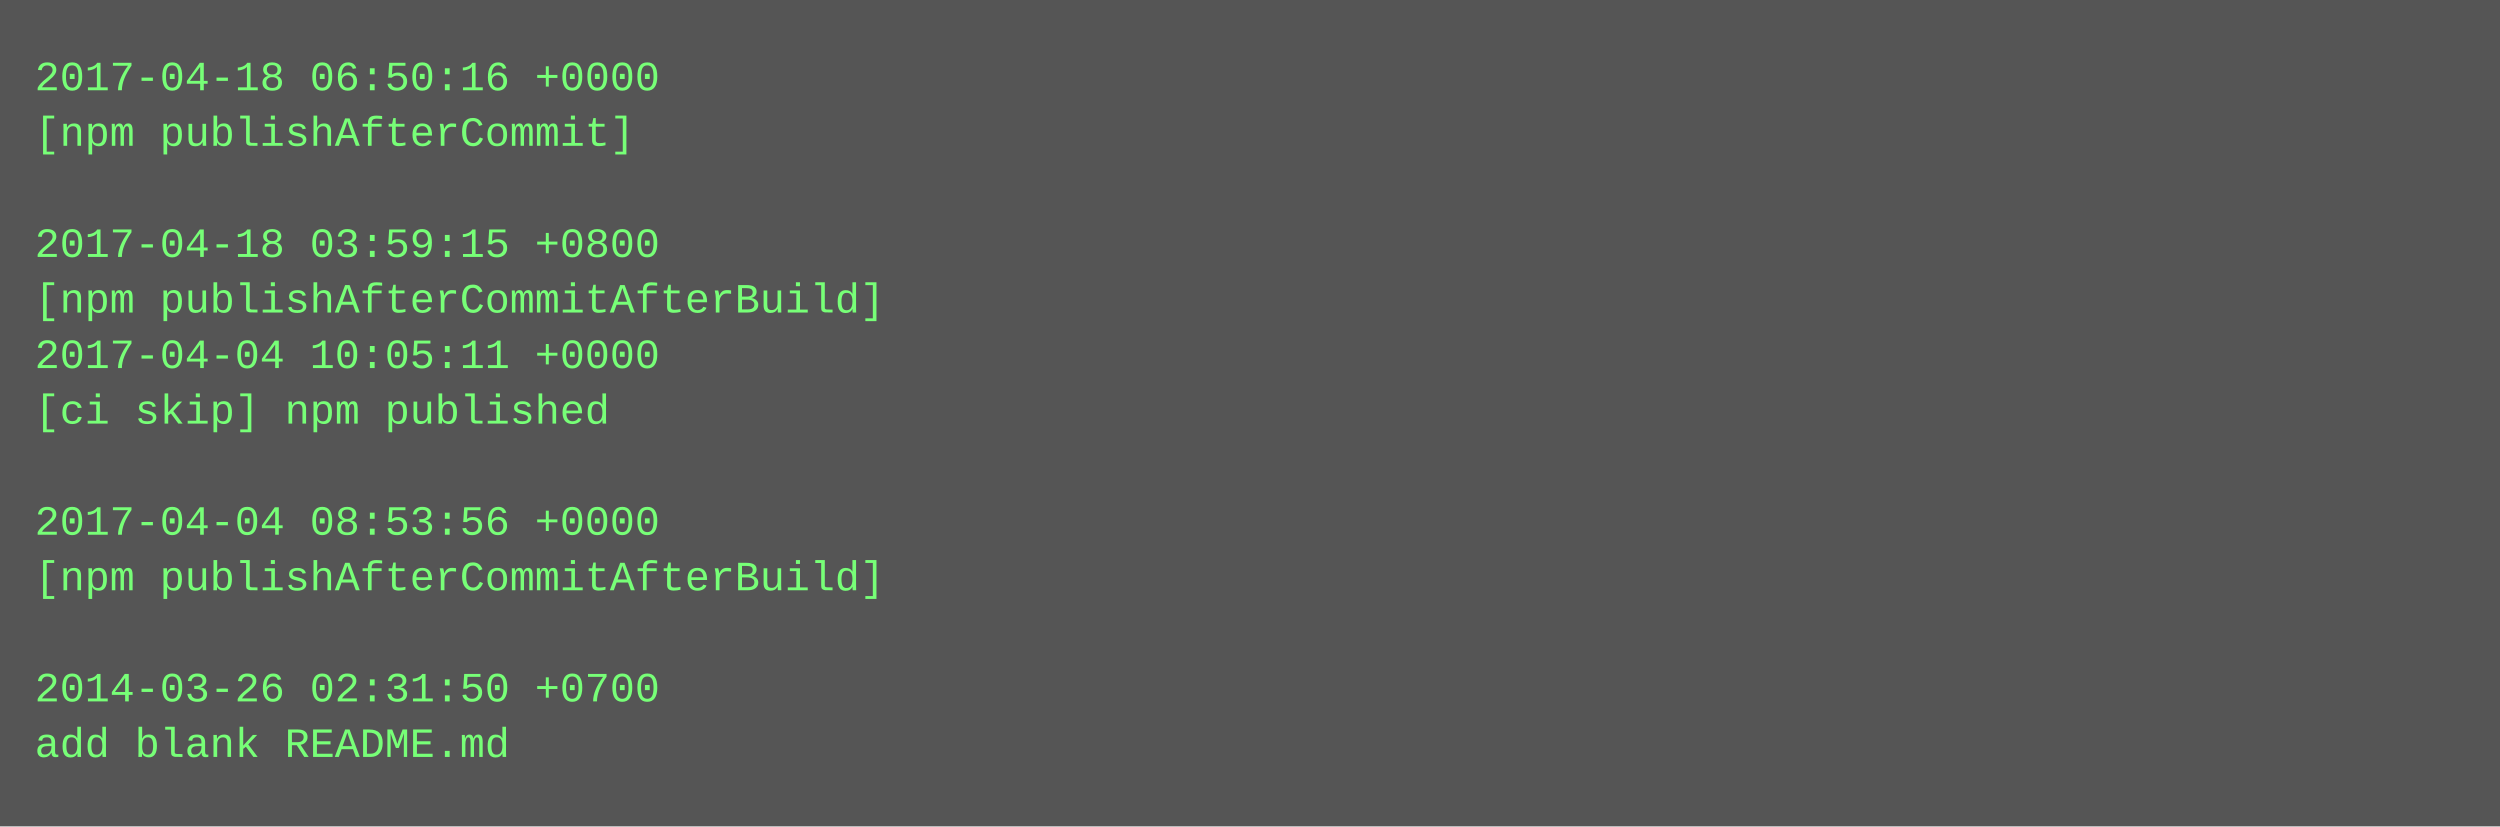
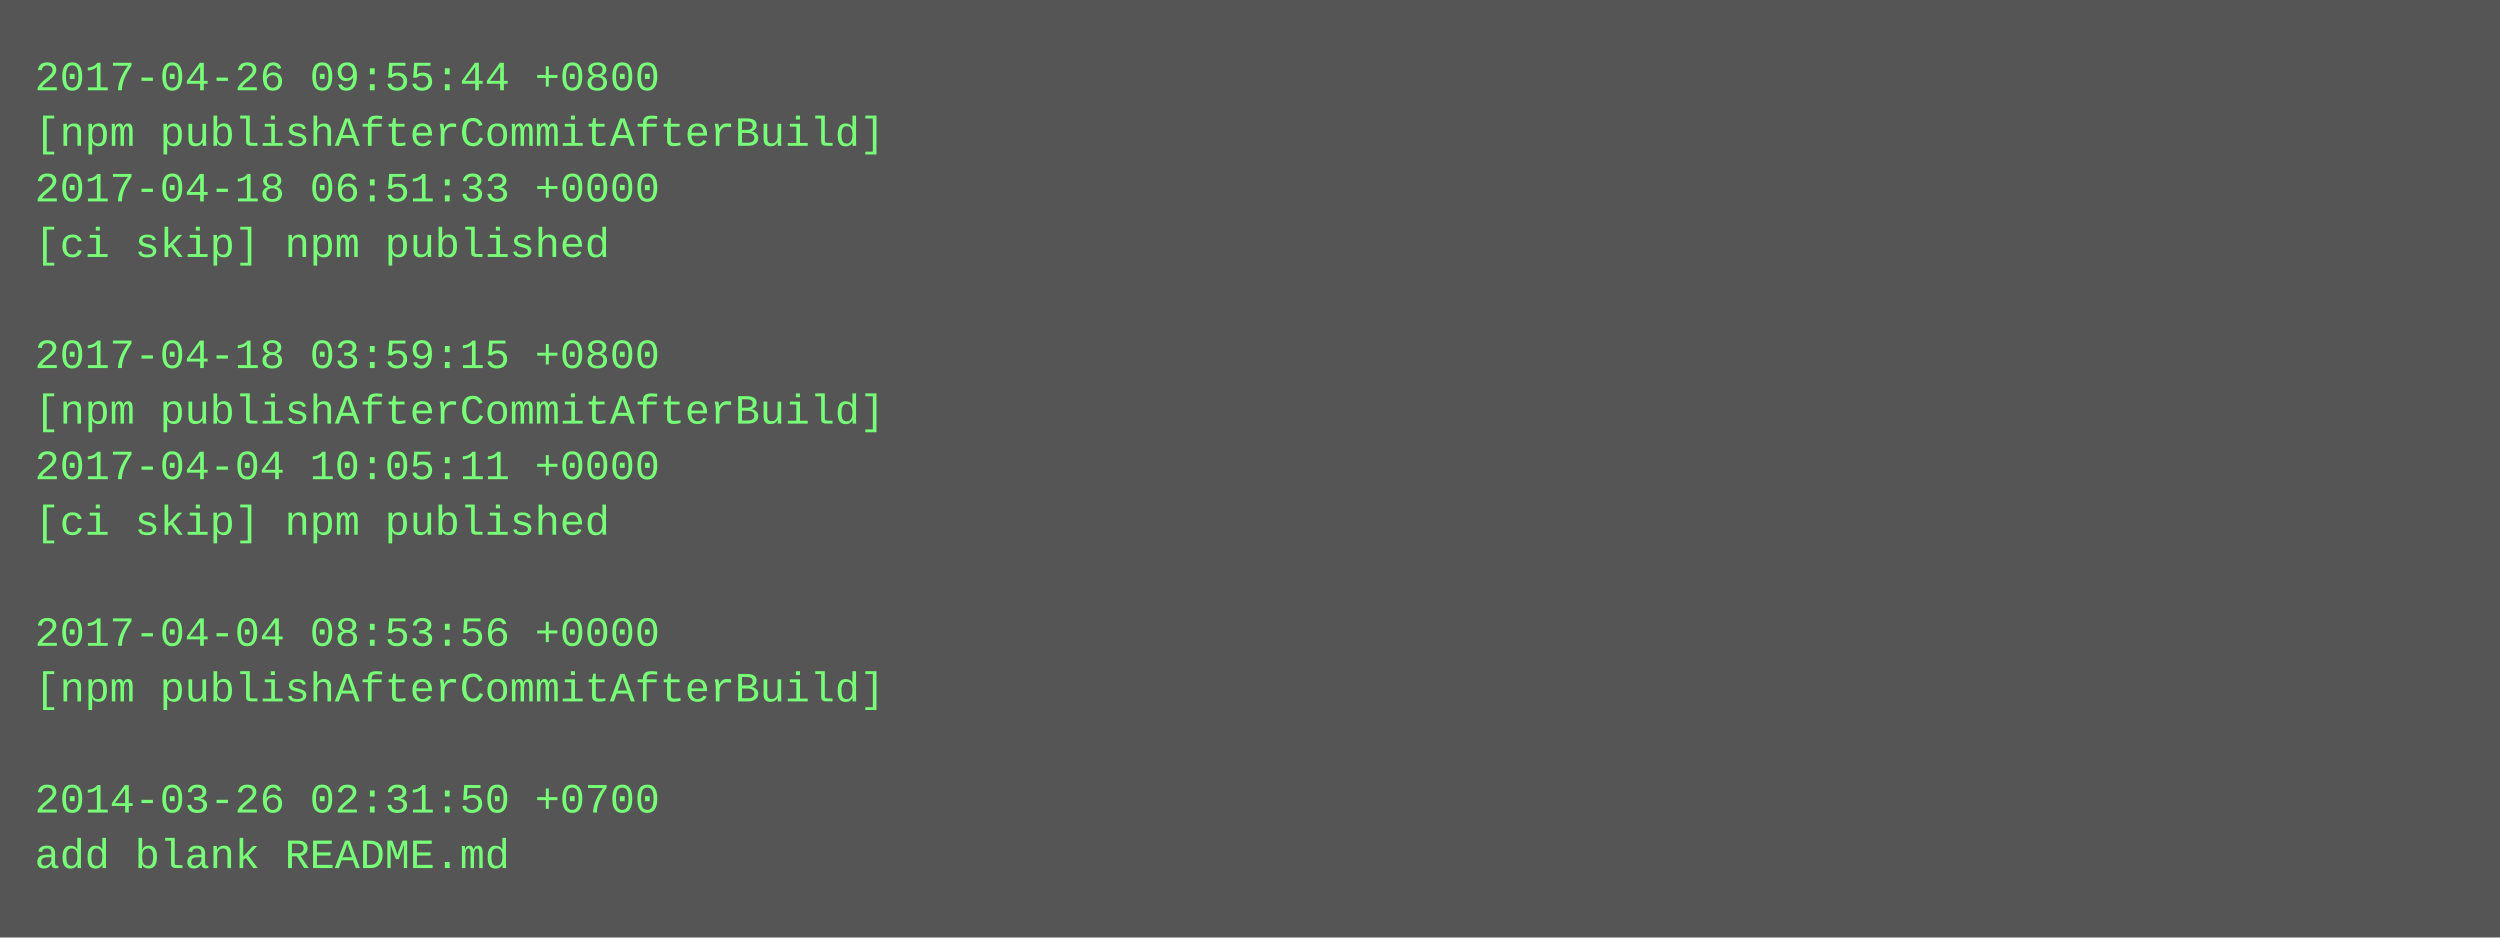
- <svg xmlns="http://www.w3.org/2000/svg" height="238" width="720">
-   <rect height="238" fill="#555" width="720" />
+ <svg xmlns="http://www.w3.org/2000/svg" height="270" width="720">
+   <rect height="270" fill="#555" width="720" />
  <text fill="#7f7" font-family="Courier New" font-size="12" xml:space="preserve">
-     <tspan x="10" y="26">2017-04-18 06:50:16 +0000</tspan>
-     <tspan x="10" y="42">[npm publishAfterCommit]</tspan>
-     <tspan x="10" y="58" />
-     <tspan x="10" y="74">2017-04-18 03:59:15 +0800</tspan>
-     <tspan x="10" y="90">[npm publishAfterCommitAfterBuild]</tspan>
-     <tspan x="10" y="106">2017-04-04 10:05:11 +0000</tspan>
-     <tspan x="10" y="122">[ci skip] npm published</tspan>
-     <tspan x="10" y="138" />
-     <tspan x="10" y="154">2017-04-04 08:53:56 +0000</tspan>
-     <tspan x="10" y="170">[npm publishAfterCommitAfterBuild]</tspan>
-     <tspan x="10" y="186" />
-     <tspan x="10" y="202">2014-03-26 02:31:50 +0700</tspan>
-     <tspan x="10" y="218">add blank README.md</tspan>
+     <tspan x="10" y="26">2017-04-26 09:55:44 +0800</tspan>
+     <tspan x="10" y="42">[npm publishAfterCommitAfterBuild]</tspan>
+     <tspan x="10" y="58">2017-04-18 06:51:33 +0000</tspan>
+     <tspan x="10" y="74">[ci skip] npm published</tspan>
+     <tspan x="10" y="90" />
+     <tspan x="10" y="106">2017-04-18 03:59:15 +0800</tspan>
+     <tspan x="10" y="122">[npm publishAfterCommitAfterBuild]</tspan>
+     <tspan x="10" y="138">2017-04-04 10:05:11 +0000</tspan>
+     <tspan x="10" y="154">[ci skip] npm published</tspan>
+     <tspan x="10" y="170" />
+     <tspan x="10" y="186">2017-04-04 08:53:56 +0000</tspan>
+     <tspan x="10" y="202">[npm publishAfterCommitAfterBuild]</tspan>
+     <tspan x="10" y="218" />
+     <tspan x="10" y="234">2014-03-26 02:31:50 +0700</tspan>
+     <tspan x="10" y="250">add blank README.md</tspan>
  </text>
</svg>
